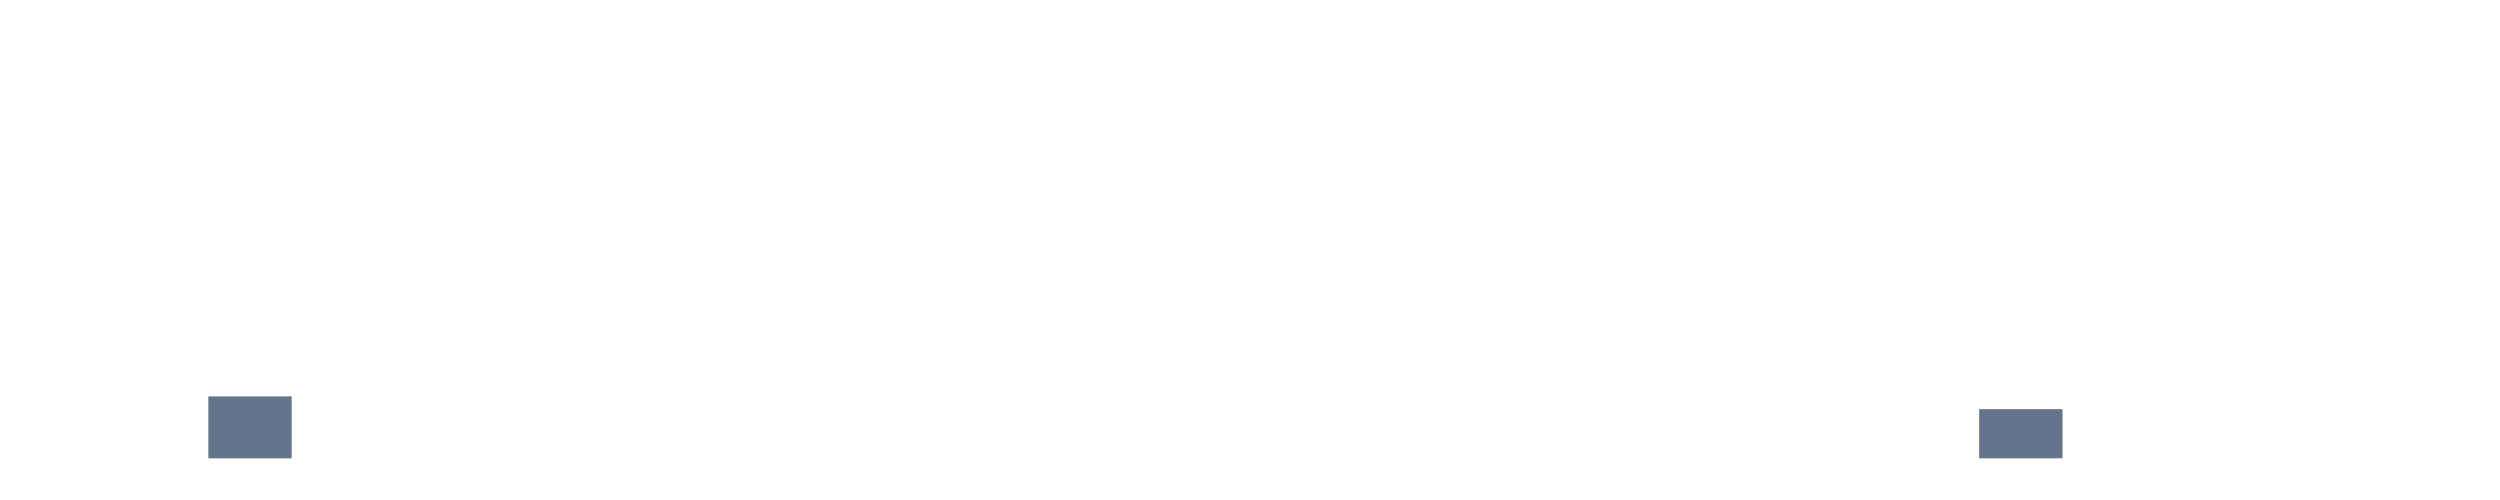
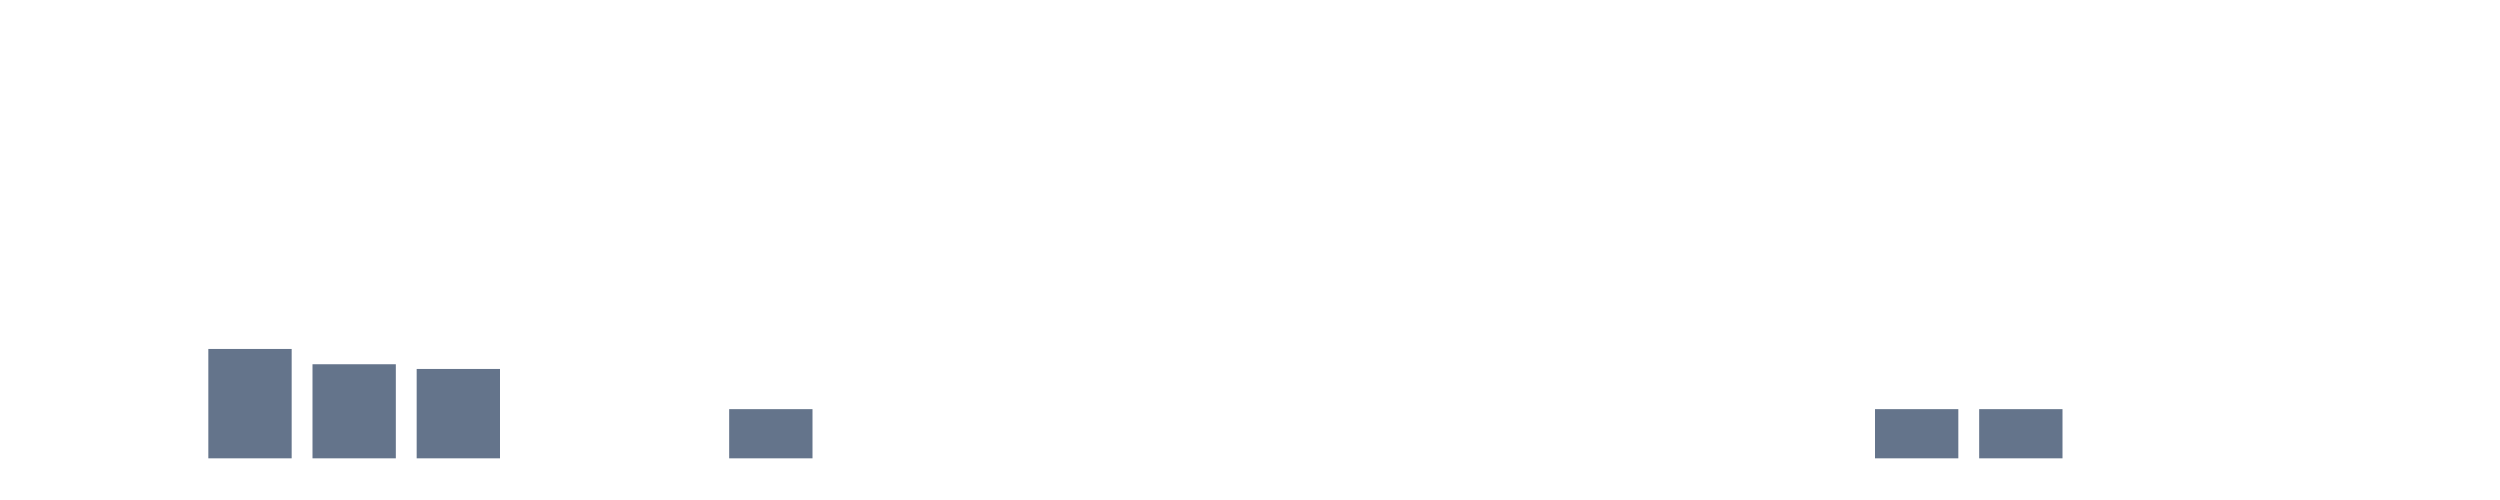
<svg xmlns="http://www.w3.org/2000/svg" width="120" height="24" viewBox="0 0 120 24" role="img" aria-labelledby="title desc">
  <rect x="0" y="22.000" width="4" height="0.000" fill="#64748b" />
  <rect x="5" y="22.000" width="4" height="0.000" fill="#64748b" />
-   <rect x="10" y="19.026" width="4" height="2.974" fill="#64748b" />
-   <rect x="15" y="22.000" width="4" height="0.000" fill="#64748b" />
-   <rect x="20" y="22.000" width="4" height="0.000" fill="#64748b" />
+   <rect x="10" y="16.750" width="4" height="5.250" fill="#64748b" />
+   <rect x="15" y="17.484" width="4" height="4.516" fill="#64748b" />
+   <rect x="20" y="17.710" width="4" height="4.290" fill="#64748b" />
  <rect x="25" y="22.000" width="4" height="0.000" fill="#64748b" />
  <rect x="30" y="22.000" width="4" height="0.000" fill="#64748b" />
-   <rect x="35" y="22.000" width="4" height="0.000" fill="#64748b" />
+   <rect x="35" y="19.639" width="4" height="2.361" fill="#64748b" />
  <rect x="40" y="22.000" width="4" height="0.000" fill="#64748b" />
  <rect x="45" y="22.000" width="4" height="0.000" fill="#64748b" />
  <rect x="50" y="22.000" width="4" height="0.000" fill="#64748b" />
  <rect x="55" y="22.000" width="4" height="0.000" fill="#64748b" />
  <rect x="60" y="22.000" width="4" height="0.000" fill="#64748b" />
  <rect x="65" y="22.000" width="4" height="0.000" fill="#64748b" />
  <rect x="70" y="22.000" width="4" height="0.000" fill="#64748b" />
  <rect x="75" y="22.000" width="4" height="0.000" fill="#64748b" />
  <rect x="80" y="22.000" width="4" height="0.000" fill="#64748b" />
  <rect x="85" y="22.000" width="4" height="0.000" fill="#64748b" />
-   <rect x="90" y="22.000" width="4" height="0.000" fill="#64748b" />
+   <rect x="90" y="19.639" width="4" height="2.361" fill="#64748b" />
  <rect x="95" y="19.639" width="4" height="2.361" fill="#64748b" />
  <rect x="100" y="22.000" width="4" height="0.000" fill="#64748b" />
  <rect x="105" y="22.000" width="4" height="0.000" fill="#64748b" />
  <rect x="110" y="22.000" width="4" height="0.000" fill="#64748b" />
  <rect x="115" y="22.000" width="4" height="0.000" fill="#64748b" />
</svg>
